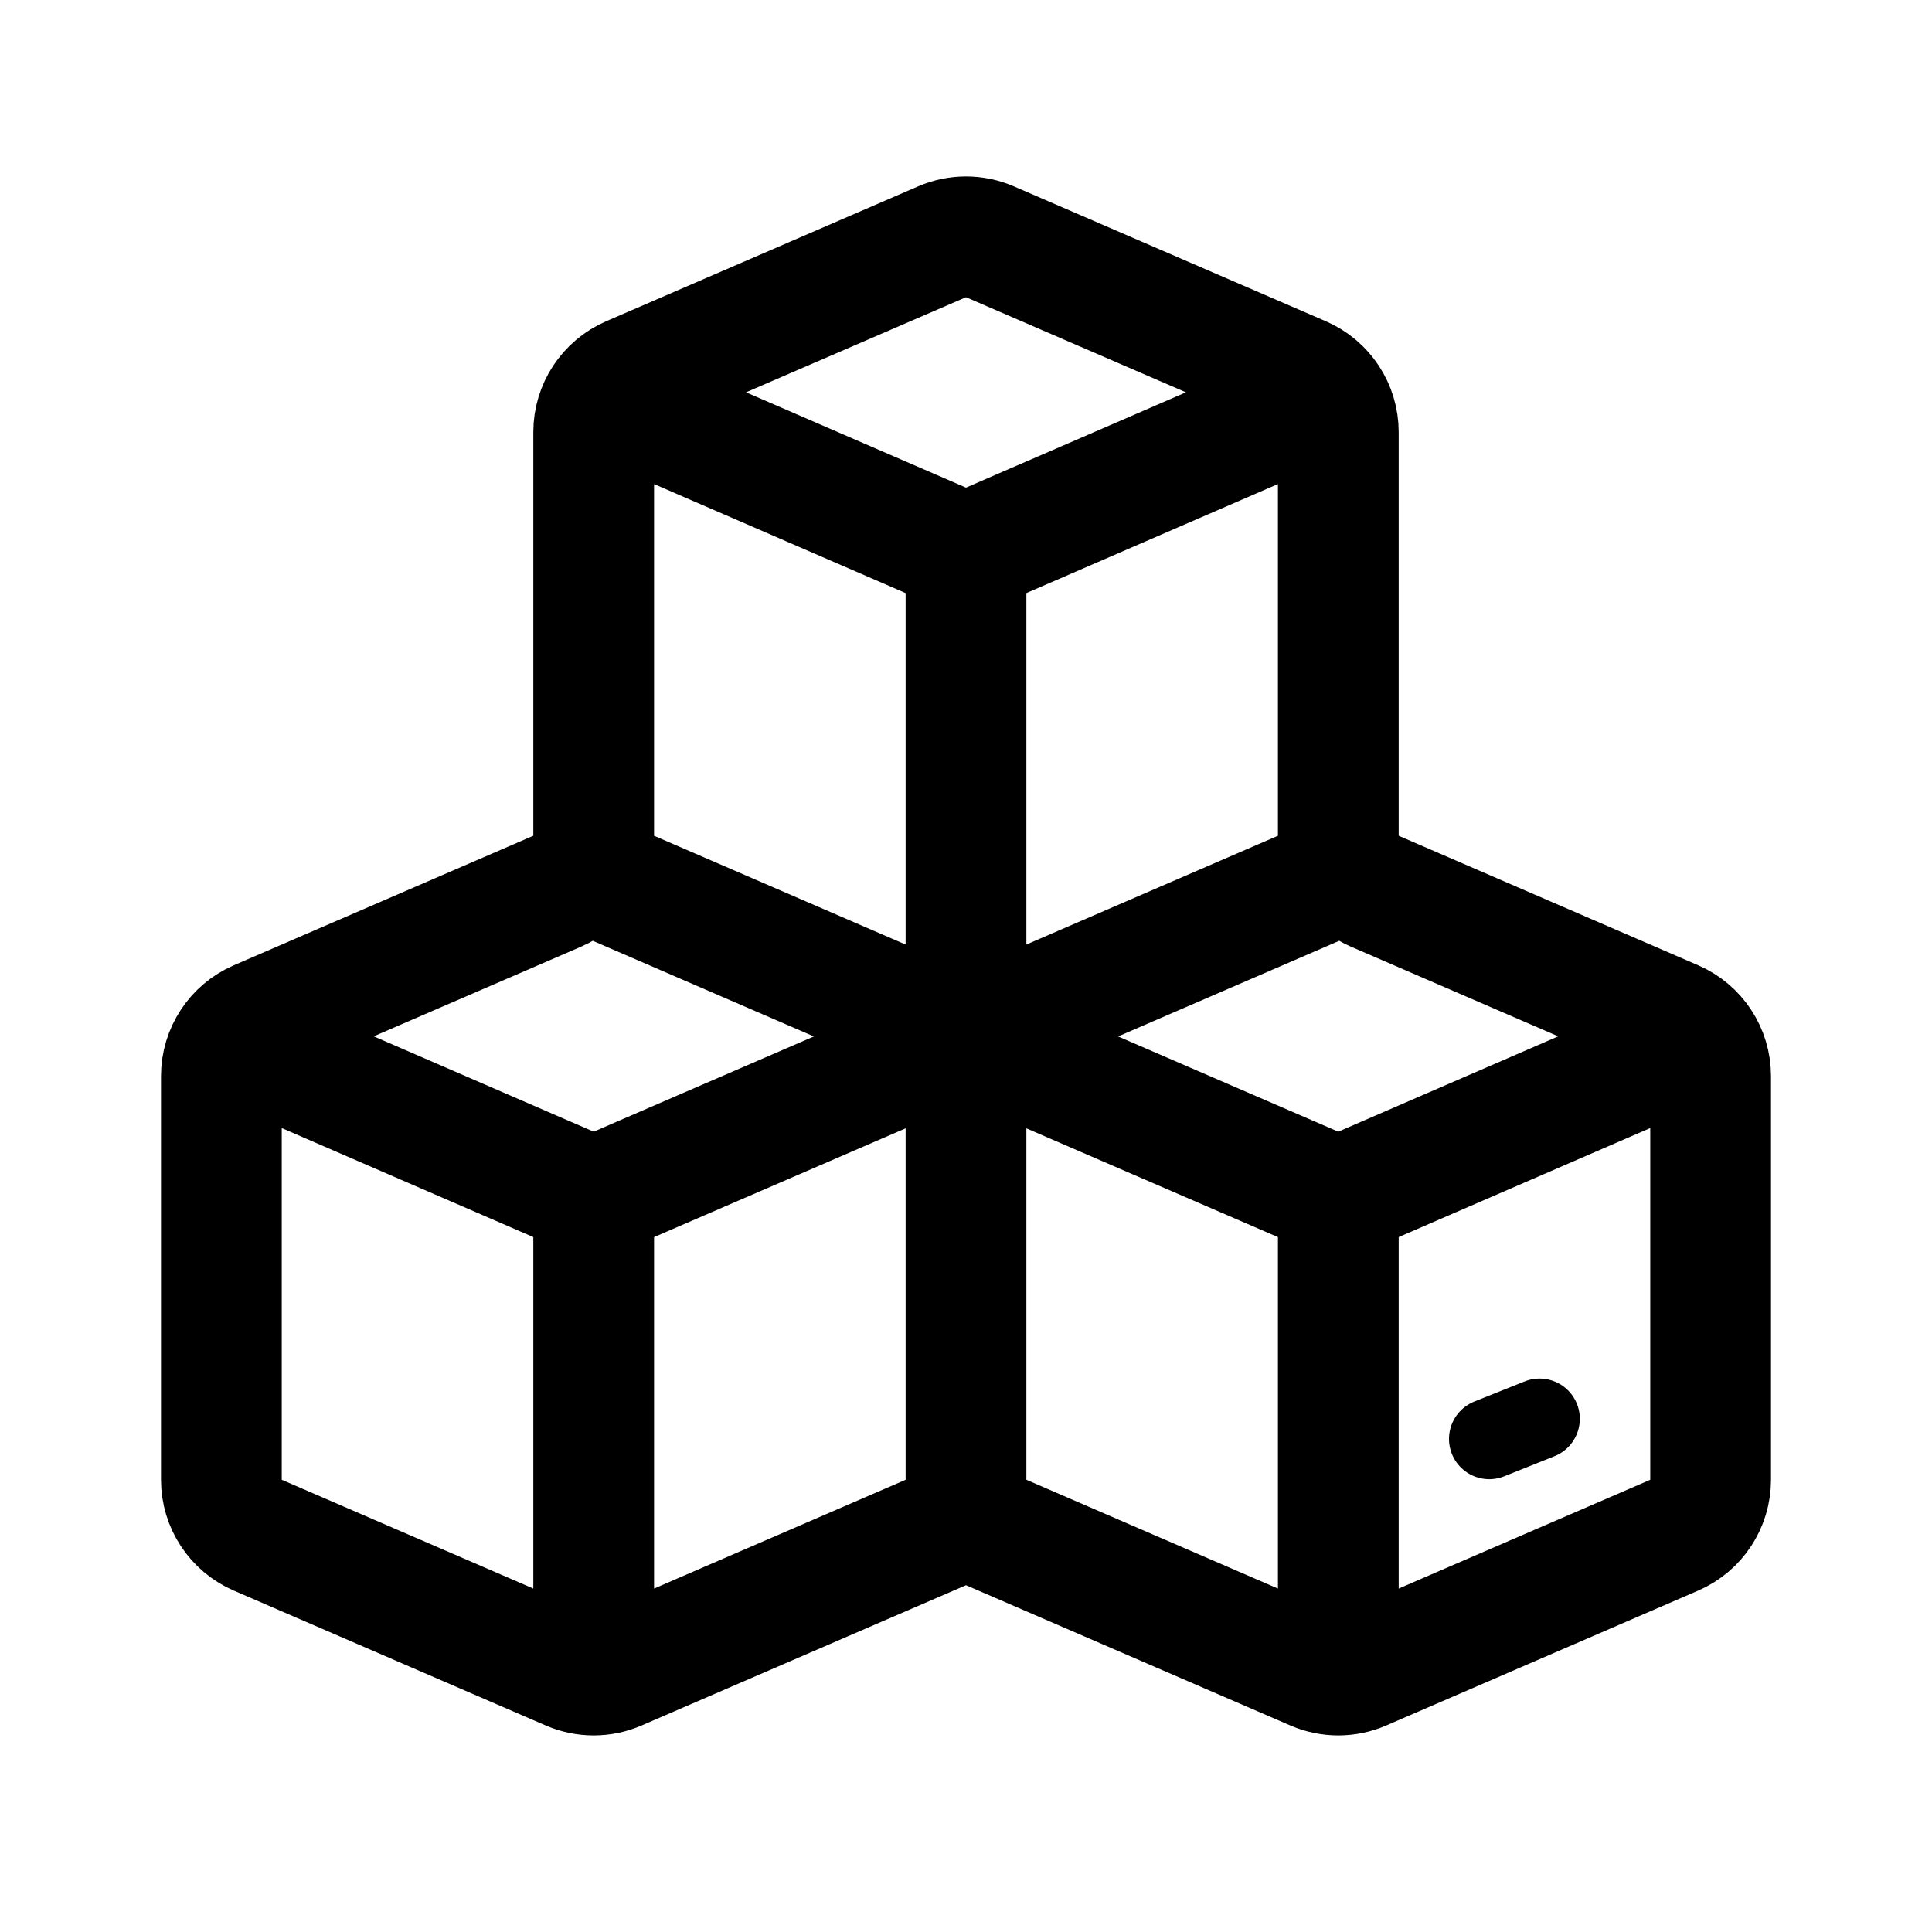
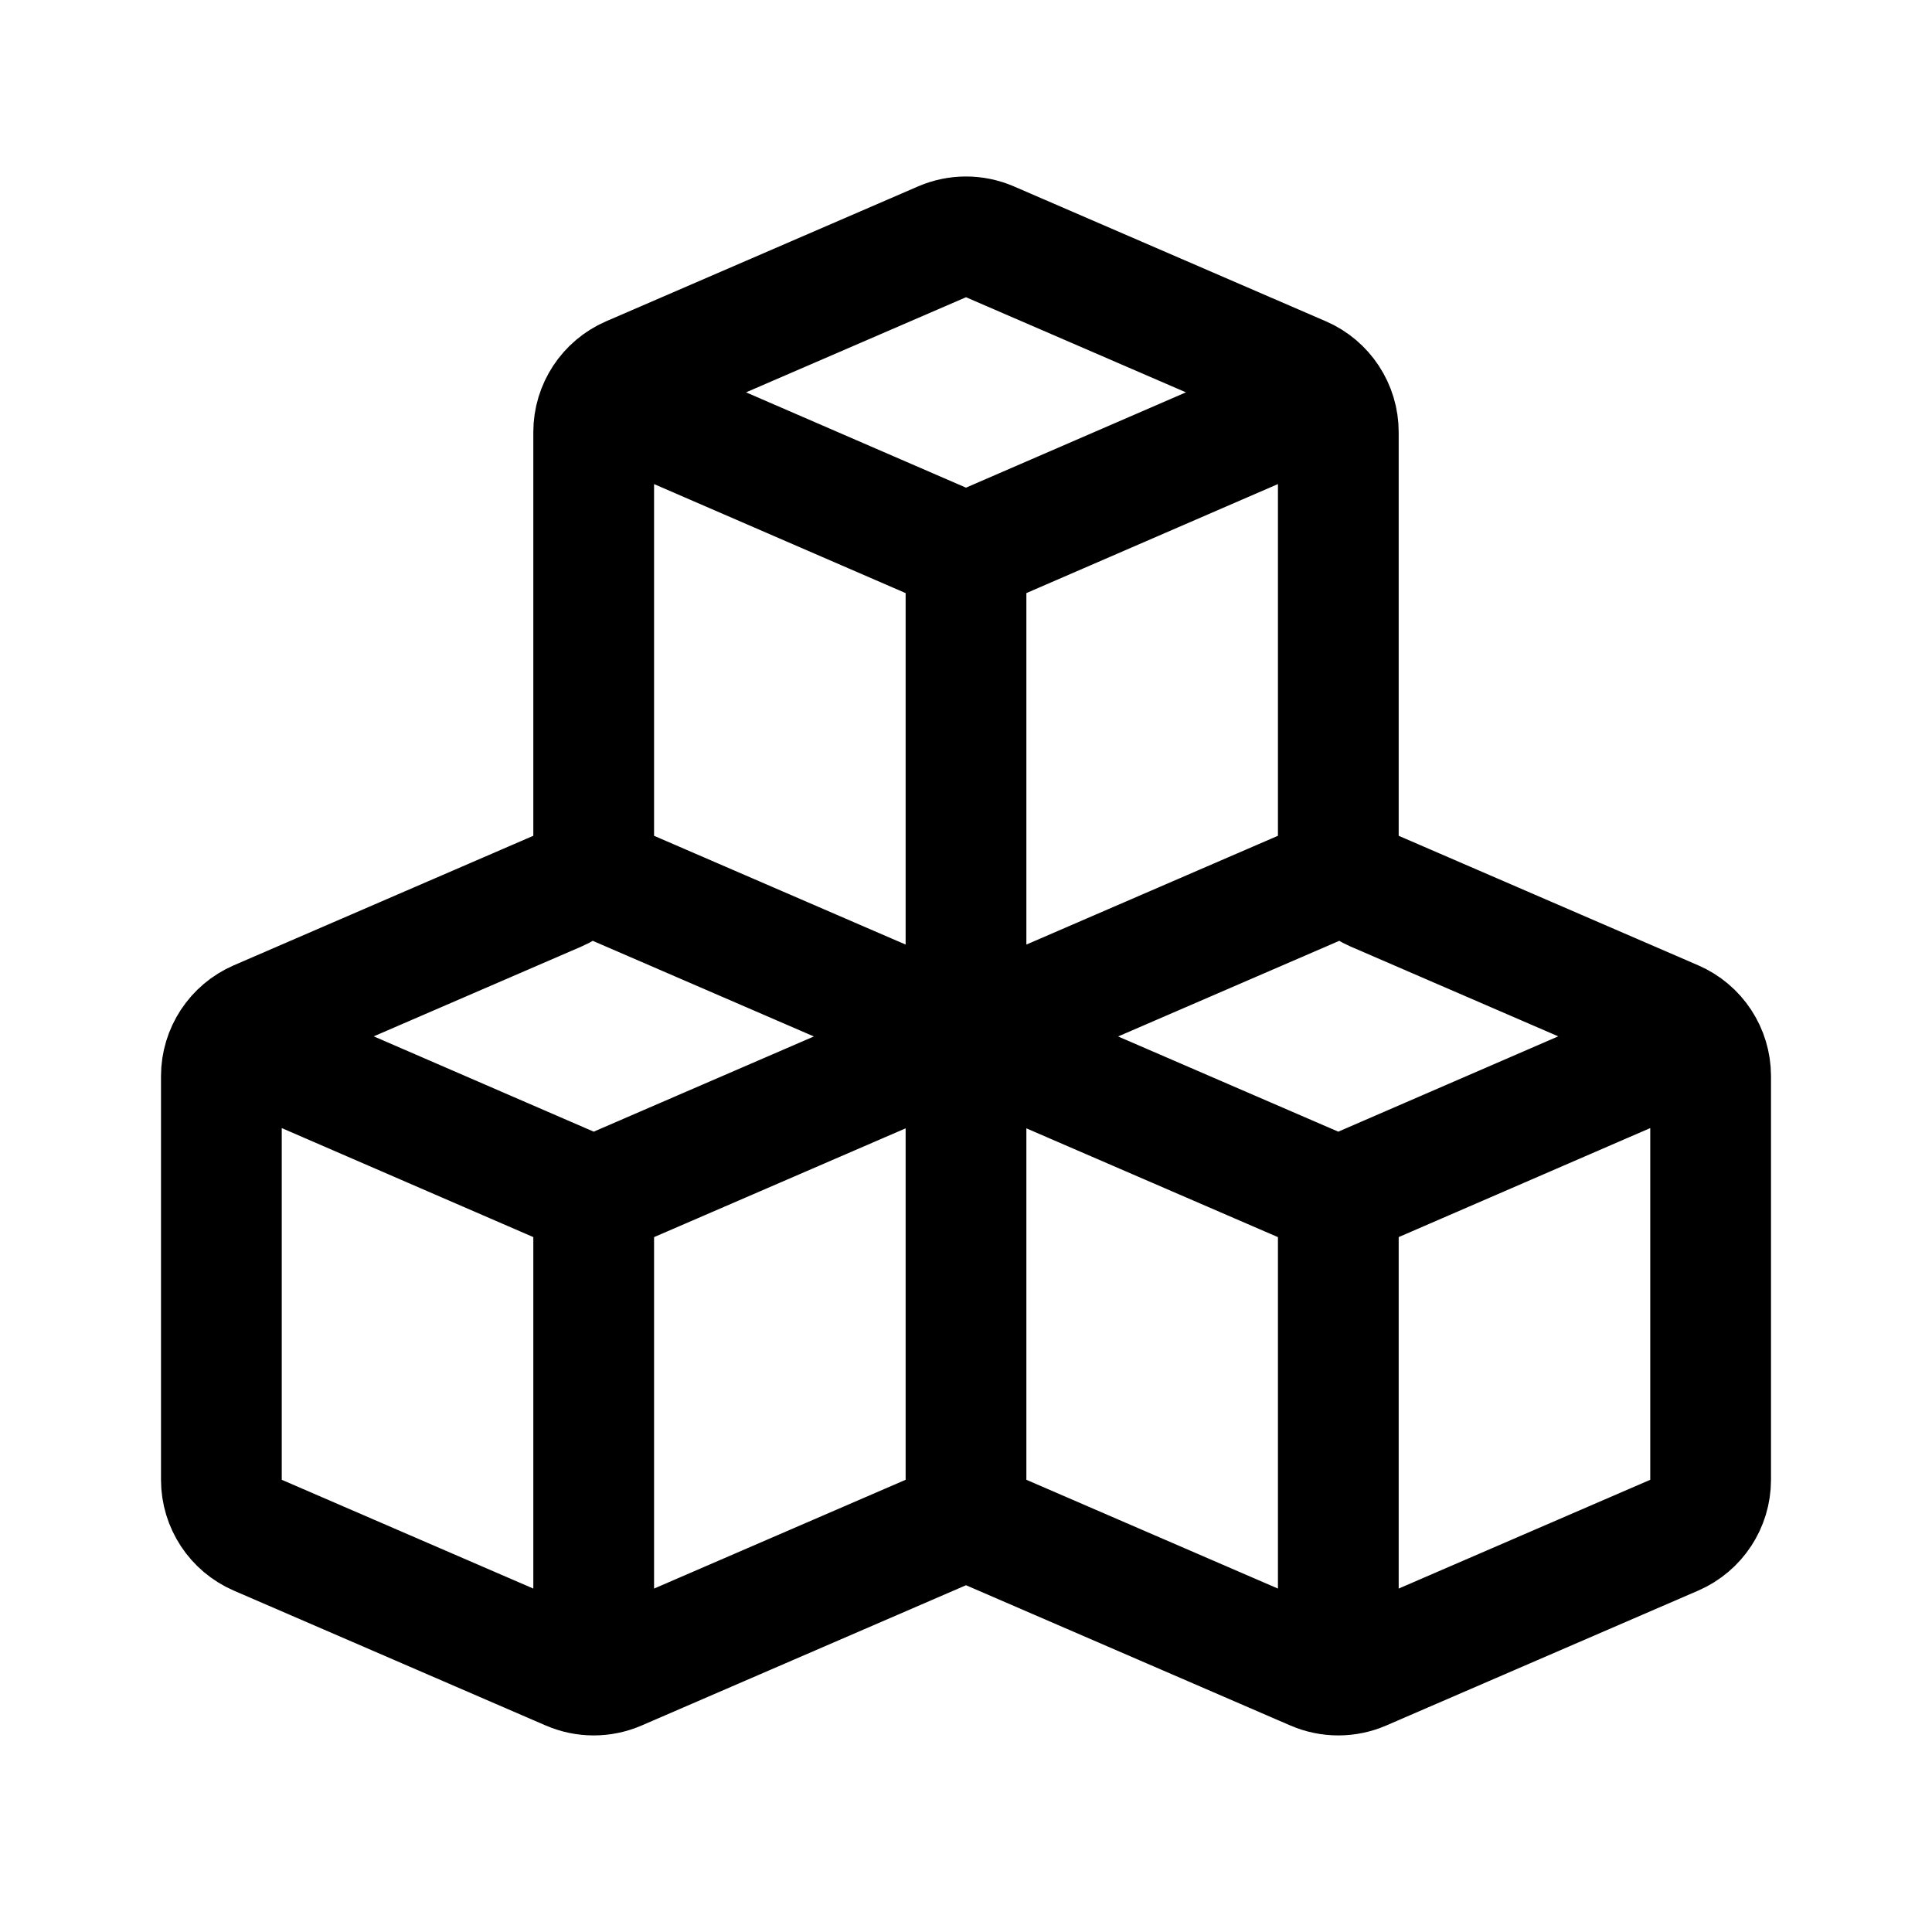
- <svg xmlns="http://www.w3.org/2000/svg" width="192" height="192" fill="none">
-   <path stroke="#000" stroke-linecap="round" stroke-linejoin="round" stroke-width="12" d="m61.382 165.97 32.236-13.94a6 6 0 0 1 4.764 0l32.237 13.94a6 6 0 0 0 4.762 0l31-13.405a6 6 0 0 0 3.619-5.507v-40.116a6 6 0 0 0-3.619-5.507l-29.762-12.87A6 6 0 0 1 133 83.058V42.942a6 6 0 0 0-3.619-5.507l-31-13.405a6 6 0 0 0-4.763 0l-31 13.405A6 6 0 0 0 59 42.942v40.116a6 6 0 0 1-3.618 5.507l-29.763 12.87A6 6 0 0 0 22 106.942v40.116a6 6 0 0 0 3.619 5.507l31 13.405a6 6 0 0 0 4.763 0M29 106l30 13m37-16v48m0-48L59 87m37 16 37-16m-37 16V55m0 48-37 16m37-16 37 16m-74 46v-46m7-77 30 13m30-13L96 55m67 51-30 13m0 46v-46" />
-   <path stroke="#000" stroke-linecap="round" stroke-linejoin="round" stroke-width="8" d="m153 141-5 2" />
+ <svg xmlns="http://www.w3.org/2000/svg" width="192" height="192" viewBox="0 0 192 192" fill="none">
+   <path d="m29 106.002 30 13m0 0 37-16m-37 16v46m37-62v48m0-48-37-16m37 16 37-16m-37 16v-48m0 48 37 16m-37-64-30-13m30 13 30-13m7 77 30-13m-30 13v46m-71.618.97 32.236-13.94a6.005 6.005 0 0 1 4.764 0l32.237 13.94a6.001 6.001 0 0 0 4.762 0l31-13.405A6.003 6.003 0 0 0 170 147.06v-40.116a6.002 6.002 0 0 0-3.619-5.507l-29.762-12.87A5.997 5.997 0 0 1 133 83.06V42.944a6 6 0 0 0-3.619-5.507l-31-13.405a6 6 0 0 0-4.763 0l-31 13.405A6 6 0 0 0 59 42.944V83.06a6 6 0 0 1-3.618 5.507l-29.763 12.87A6.005 6.005 0 0 0 22 106.944v40.116a6.002 6.002 0 0 0 3.619 5.507l31 13.405a6.002 6.002 0 0 0 4.763 0Z" stroke="#000" stroke-width="12" stroke-linecap="round" stroke-linejoin="round" />
</svg>
